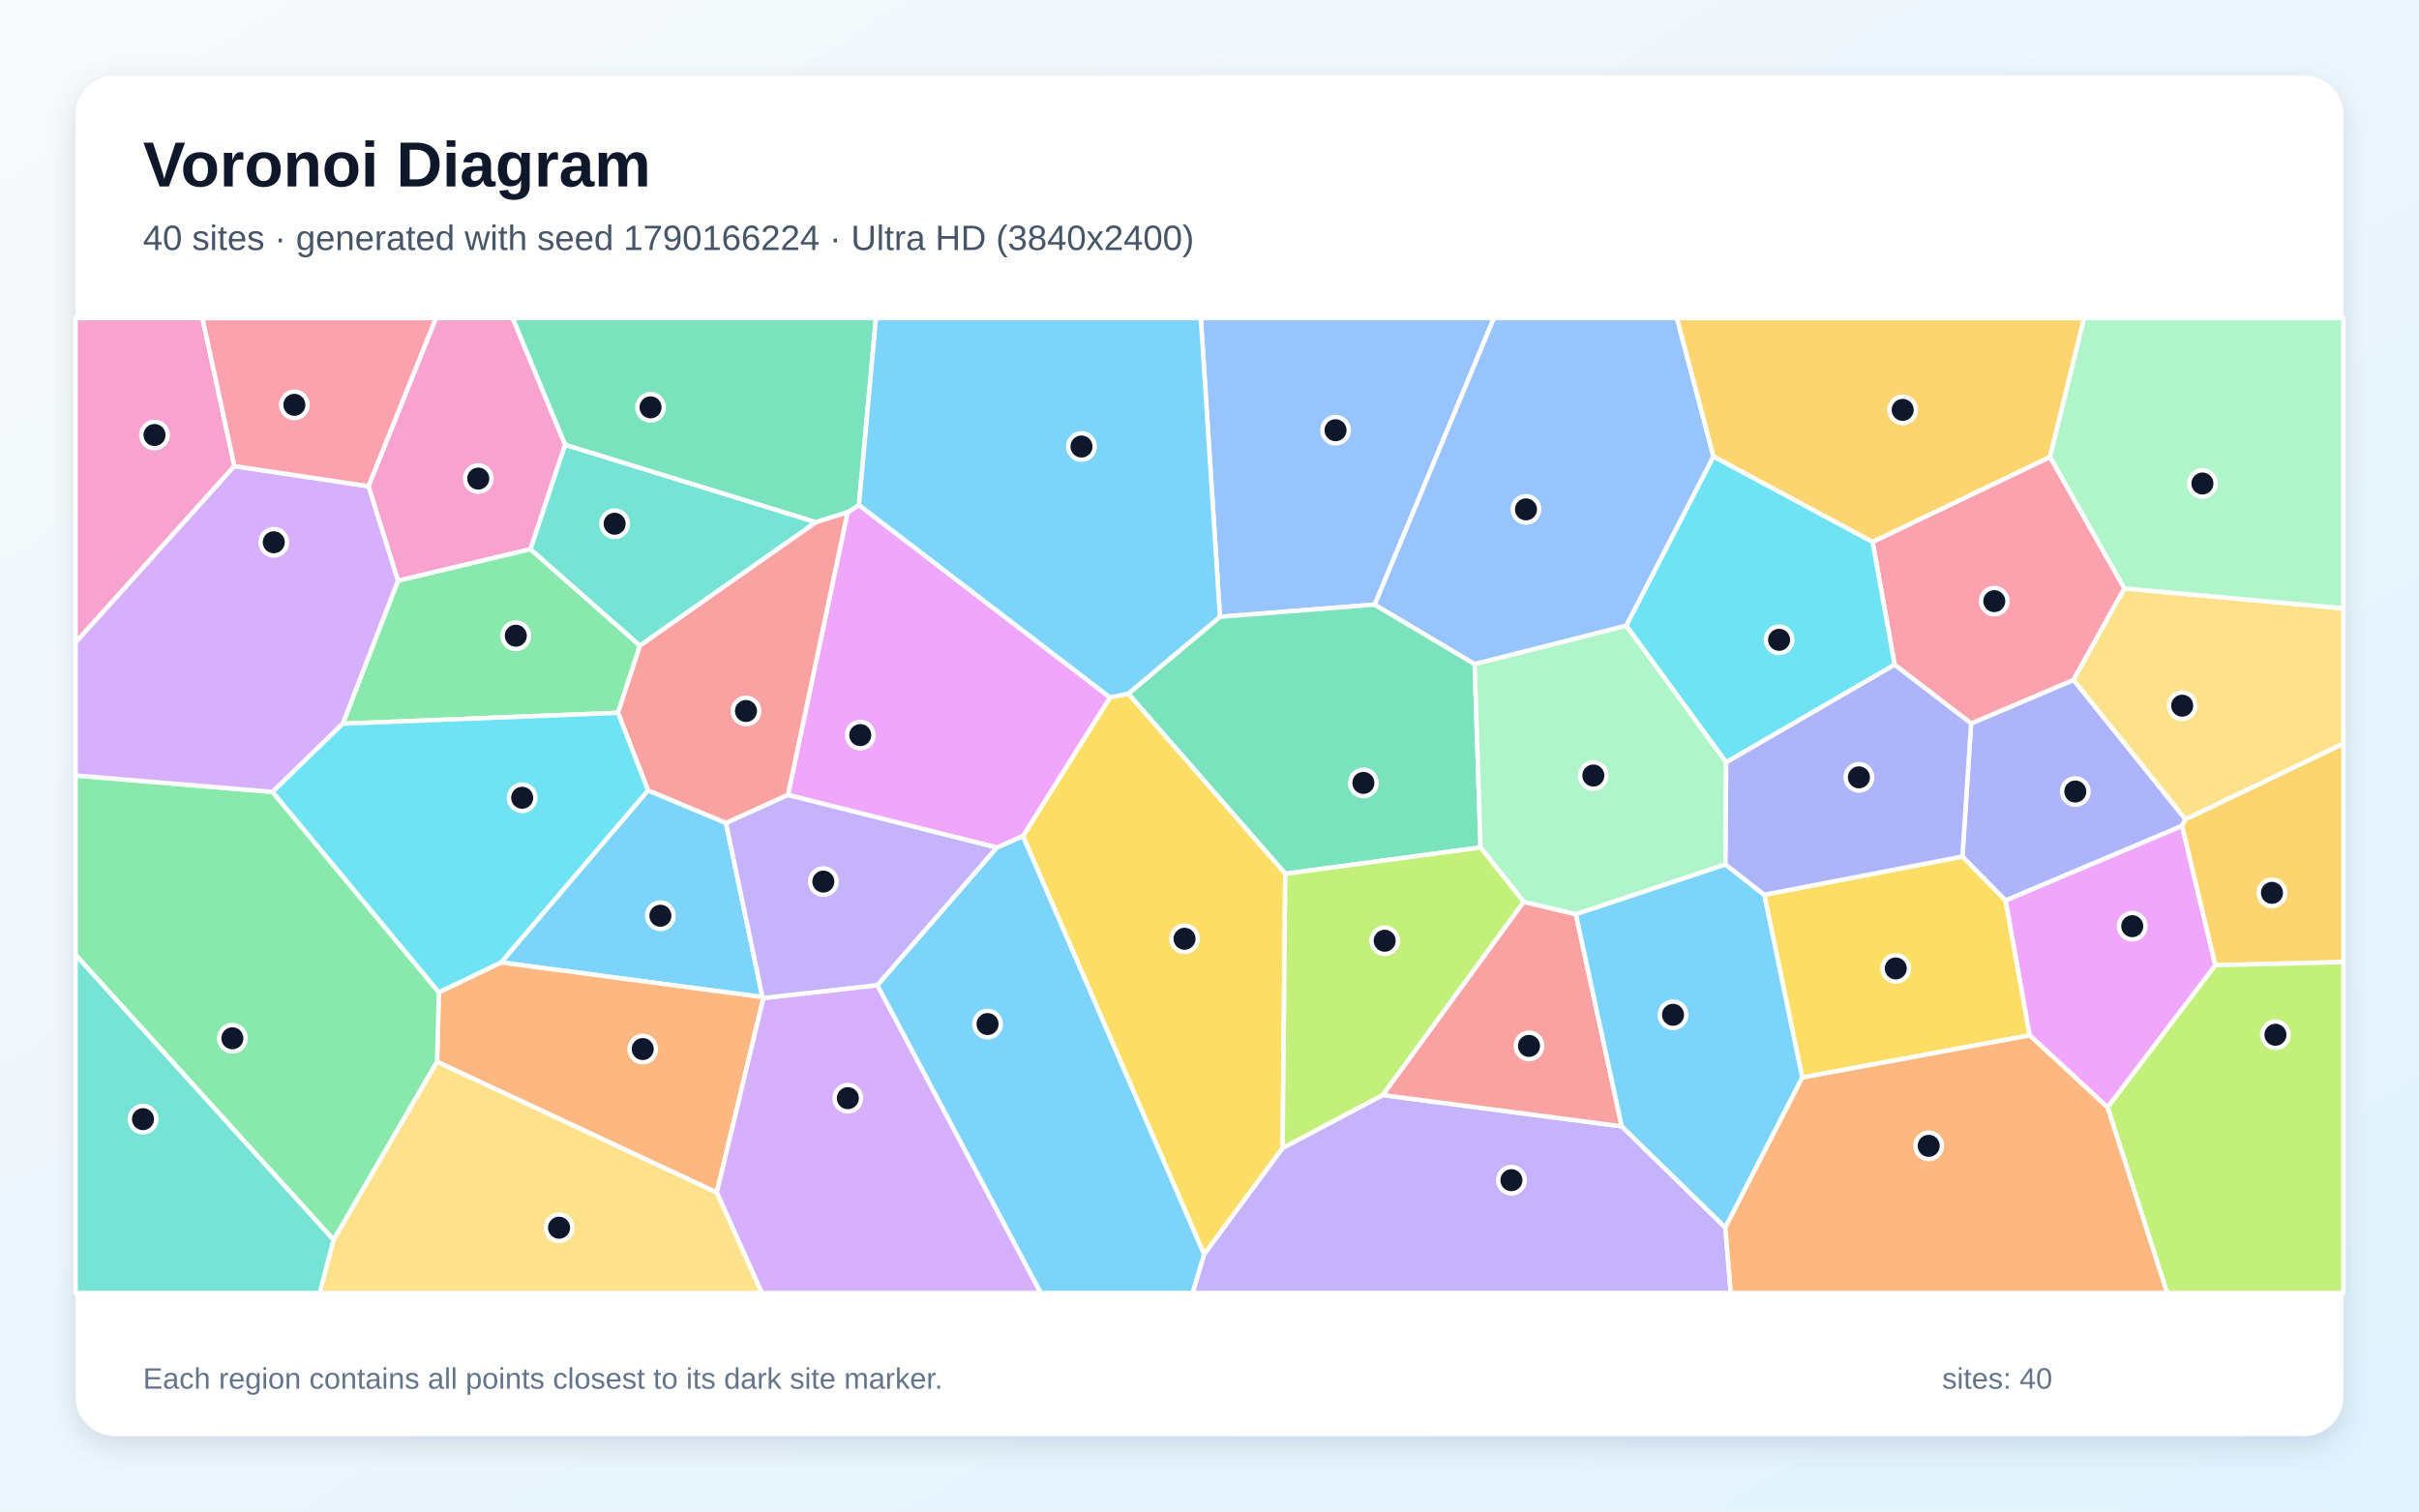
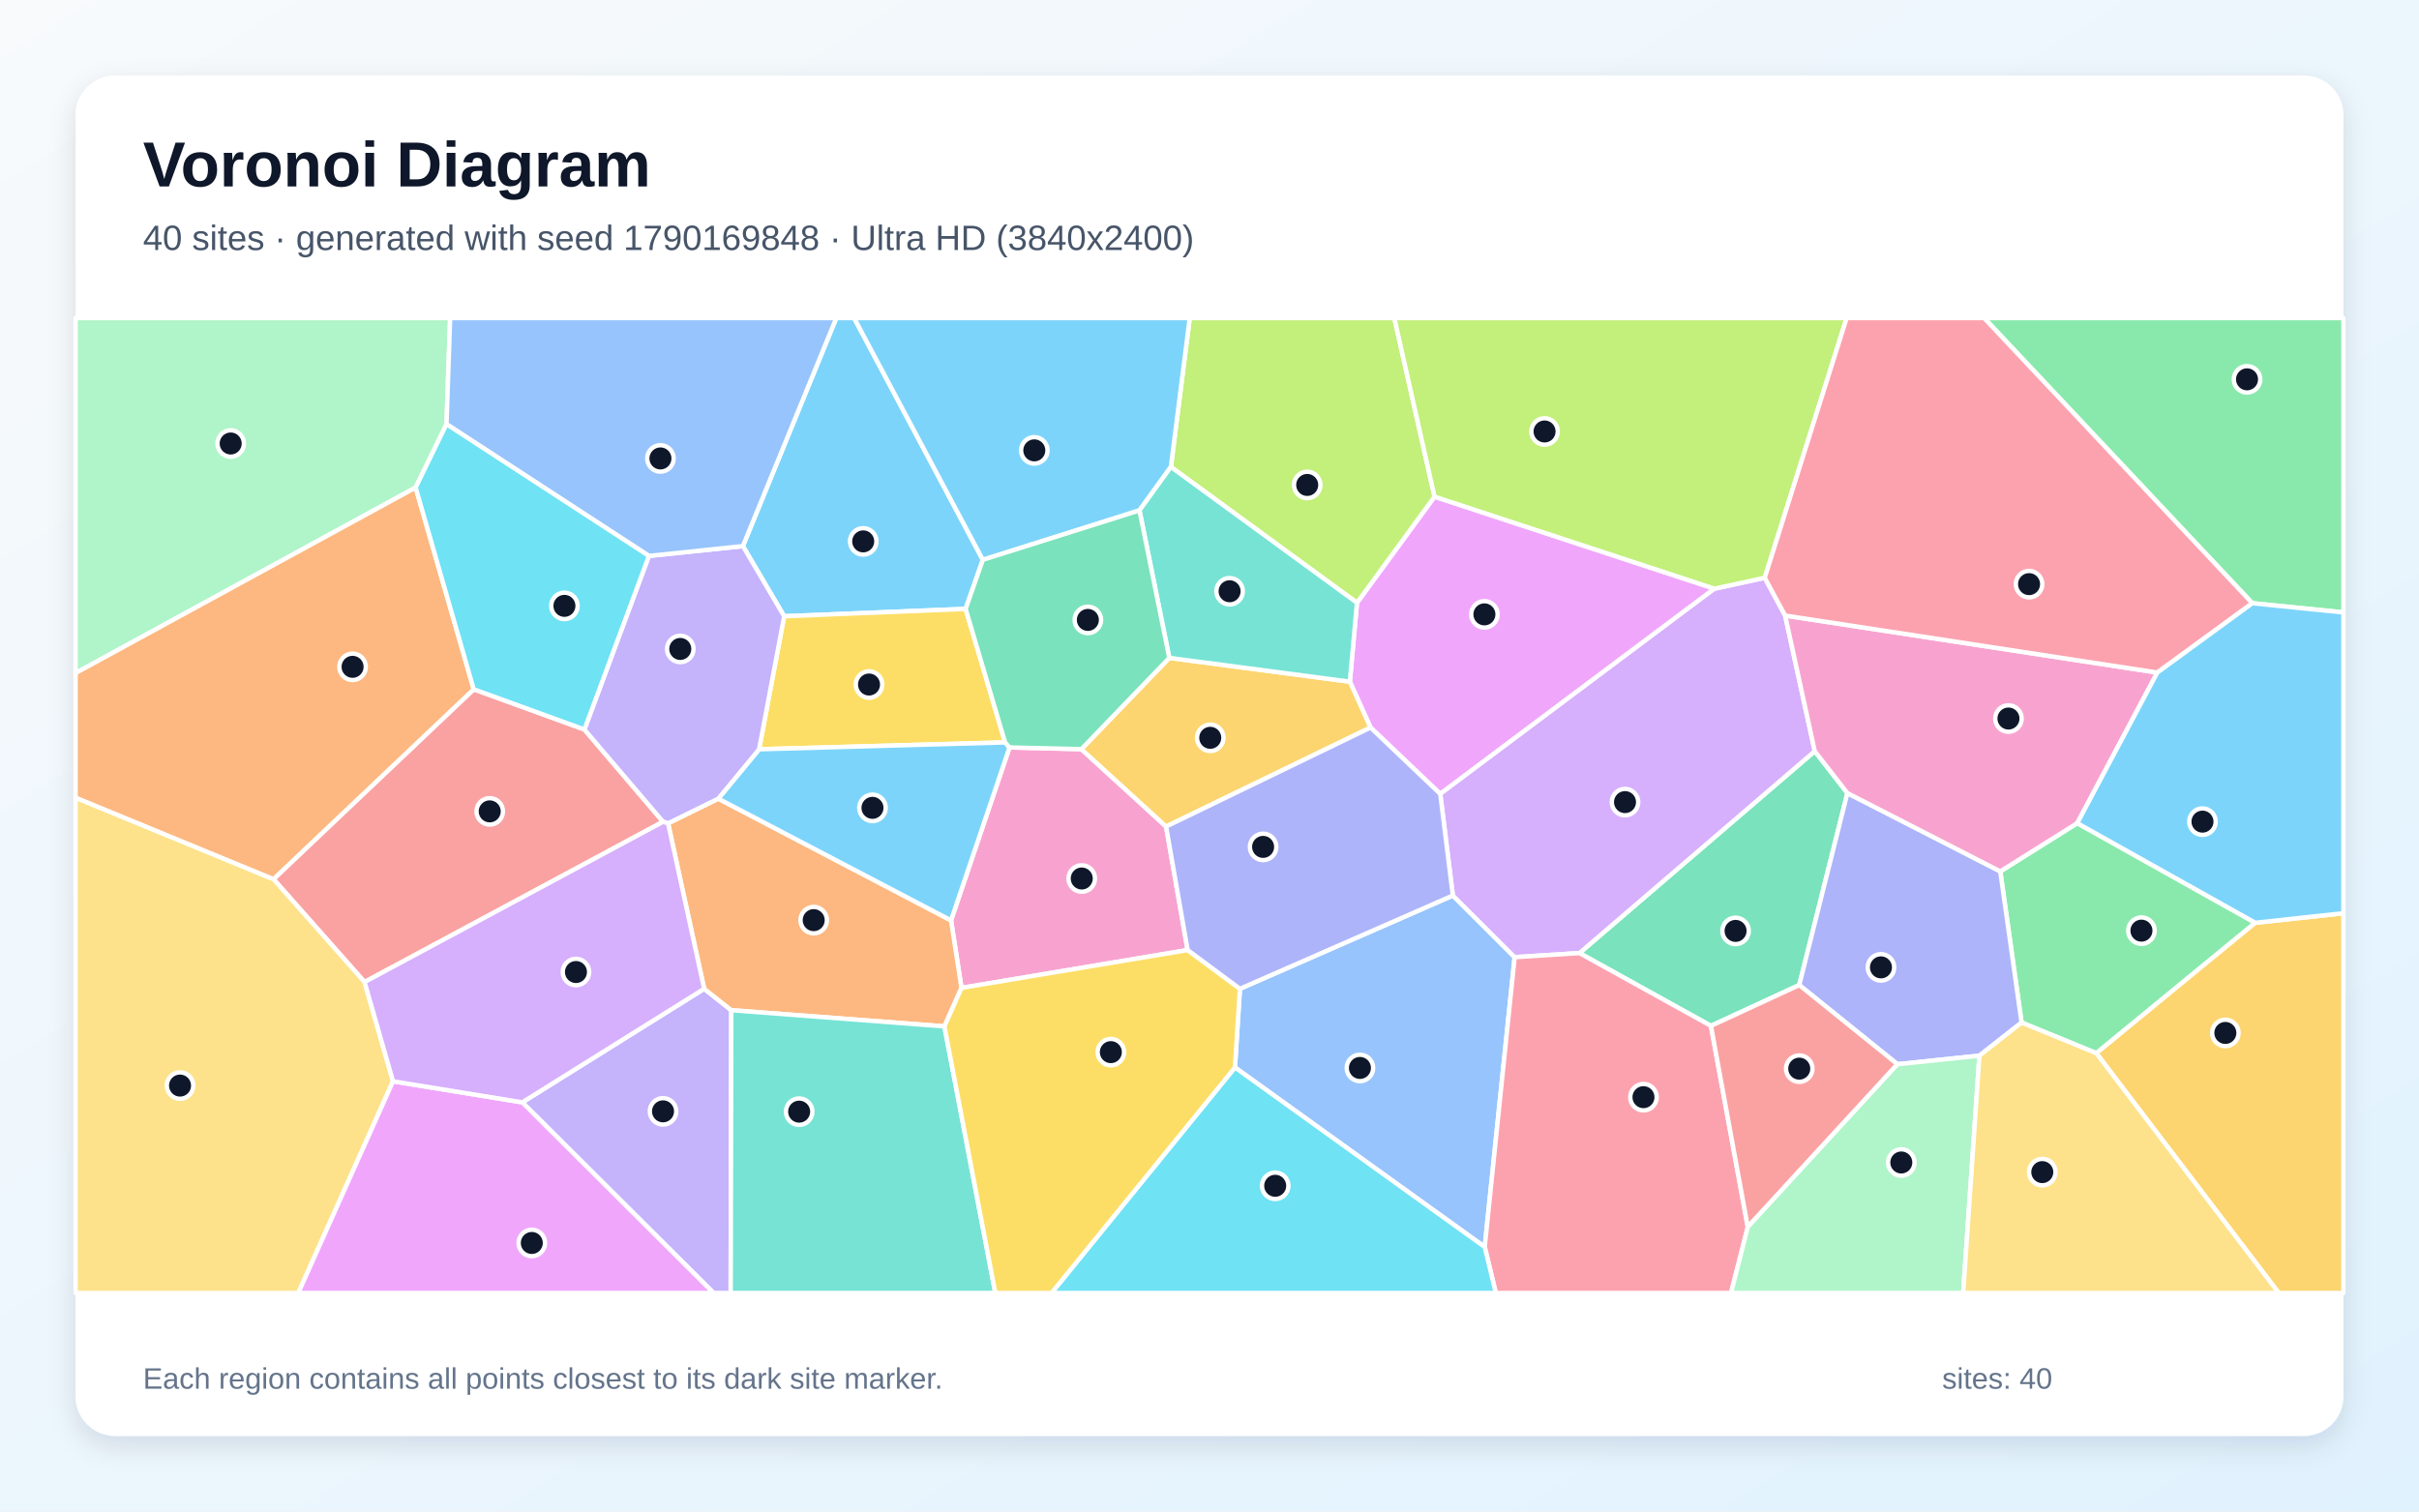
<svg xmlns="http://www.w3.org/2000/svg" width="3840" height="2400" viewBox="0 0 3840 2400" role="img" aria-labelledby="title description">
  <defs>
    <linearGradient id="background" x1="0" y1="0" x2="1" y2="1">
      <stop stop-color="#F8FAFC" />
      <stop offset="1" stop-color="#E0F2FE" />
    </linearGradient>
    <filter id="shadow" x="-5%" y="-5%" width="110%" height="110%">
      <feDropShadow dx="0" dy="15" stdDeviation="22" flood-color="#0F172A" flood-opacity=".12" />
    </filter>
  </defs>
  <rect width="3840" height="2400" fill="url(#background)" />
  <rect x="120" y="120" width="3600" height="2160" rx="63" fill="#FFFFFF" filter="url(#shadow)" />
  <g font-family="Arial, sans-serif">
    <text x="227" y="296" font-size="101" font-weight="700" fill="#0F172A">Voronoi Diagram</text>
-     <text x="227" y="397" font-size="56" fill="#475569">40 sites · generated with seed 1790166224 · Ultra HD (3840x2400)</text>
+     <text x="227" y="397" font-size="56" fill="#475569">40 sites · generated with seed 1790169848 · Ultra HD (3840x2400)</text>
  </g>
  <g stroke="#FFFFFF" stroke-width="7" stroke-linejoin="round">
-     <polygon points="1028.7,1254.9 1152.4,1306.6 1210.4,1583.2 795.3,1528.2" fill="#38BDF8" fill-opacity="0.65" />
-     <polygon points="1911.5,1991.3 2036.1,1822.7 2194.9,1738.7 2574.4,1788.4 2738.9,1949.1 2747.5,2053.0 1893.1,2053.0" fill="#A78BFA" fill-opacity="0.65" />
-     <polygon points="372.1,740.1 120.0,1020.2 120.0,505.0 321.4,505.0" fill="#F472B6" fill-opacity="0.65" />
-     <polygon points="693.8,1685.9 696.7,1575.5 795.3,1528.2 1210.4,1583.2 1211.8,1584.7 1137.8,1893.6" fill="#FB923C" fill-opacity="0.65" />
-     <polygon points="2861.0,1710.9 2800.6,1420.7 3115.2,1360.0 3183.8,1429.6 3222.1,1643.9" fill="#FACC15" fill-opacity="0.65" />
-     <polygon points="529.6,1968.8 120.0,1516.2 120.0,1231.3 432.7,1257.4 696.7,1575.5 693.8,1685.9" fill="#4ADE80" fill-opacity="0.65" />
-     <polygon points="120.0,1516.2 529.6,1968.8 507.7,2053.0 120.0,2053.0" fill="#2DD4BF" fill-opacity="0.65" />
-     <polygon points="2182.3,960.0 1936.6,979.4 1906.2,505.0 2371.5,505.0" fill="#60A5FA" fill-opacity="0.65" />
-     <polygon points="3345.7,1758.4 3222.1,1643.9 3183.8,1429.6 3463.9,1311.2 3516.8,1532.6" fill="#E879F9" fill-opacity="0.65" />
-     <polygon points="2040.3,1387.4 1791.0,1101.4 1936.6,979.4 2182.3,960.0 2340.9,1054.3 2350.3,1345.6" fill="#34D399" fill-opacity="0.65" />
-     <polygon points="2418.6,1431.9 2501.6,1451.6 2574.4,1788.4 2194.9,1738.7" fill="#F87171" fill-opacity="0.65" />
-     <polygon points="3129.0,1148.7 3291.6,1079.5 3469.3,1300.8 3463.9,1311.2 3183.8,1429.6 3115.2,1360.0" fill="#818CF8" fill-opacity="0.65" />
-     <polygon points="3516.8,1532.6 3463.9,1311.2 3469.3,1300.8 3720.0,1180.6 3720.0,1527.6" fill="#FBBF24" fill-opacity="0.65" />
-     <polygon points="3345.7,1758.4 3516.8,1532.6 3720.0,1527.6 3720.0,2053.0 3440.1,2053.0" fill="#A3E635" fill-opacity="0.65" />
-     <polygon points="1137.8,1893.6 1211.8,1584.7 1392.8,1564.2 1652.2,2053.0 1209.3,2053.0" fill="#C084FC" fill-opacity="0.65" />
-     <polygon points="3254.3,725.5 3372.4,934.3 3291.6,1079.5 3129.0,1148.7 3007.6,1055.5 2972.6,860.4" fill="#FB7185" fill-opacity="0.65" />
-     <polygon points="2972.6,860.4 3007.6,1055.5 2740.2,1210.5 2581.5,993.4 2720.0,724.6" fill="#22D3EE" fill-opacity="0.65" />
-     <polygon points="2581.5,993.4 2740.2,1210.5 2739.1,1372.6 2501.6,1451.6 2418.6,1431.9 2350.3,1345.6 2340.9,1054.3" fill="#86EFAC" fill-opacity="0.65" />
-     <polygon points="3469.3,1300.8 3291.6,1079.5 3372.4,934.3 3720.0,965.9 3720.0,1180.6" fill="#FCD34D" fill-opacity="0.65" />
-     <polygon points="1392.8,1564.2 1582.5,1345.6 1624.0,1327.3 1911.5,1991.3 1893.1,2053.0 1652.2,2053.0" fill="#38BDF8" fill-opacity="0.65" />
-     <polygon points="2738.9,1949.1 2574.4,1788.4 2501.6,1451.6 2739.1,1372.6 2800.6,1420.7 2861.0,1710.9" fill="#38BDF8" fill-opacity="0.65" />
-     <polygon points="1250.8,1262.0 1582.5,1345.6 1392.8,1564.2 1211.8,1584.7 1210.4,1583.2 1152.4,1306.6" fill="#A78BFA" fill-opacity="0.65" />
-     <polygon points="897.1,706.1 842.2,872.0 631.7,922.2 584.9,772.0 692.0,505.0 813.9,505.0" fill="#F472B6" fill-opacity="0.65" />
-     <polygon points="2738.9,1949.1 2861.0,1710.9 3222.1,1643.9 3345.7,1758.4 3440.1,2053.0 2747.5,2053.0" fill="#FB923C" fill-opacity="0.65" />
-     <polygon points="1624.0,1327.3 1762.1,1107.4 1791.0,1101.4 2040.3,1387.4 2036.1,1822.7 1911.5,1991.3" fill="#FACC15" fill-opacity="0.65" />
-     <polygon points="544.1,1149.1 631.7,922.2 842.2,872.0 1015.9,1025.2 981.0,1131.8" fill="#4ADE80" fill-opacity="0.65" />
-     <polygon points="1295.4,829.1 1015.9,1025.2 842.2,872.0 897.1,706.1" fill="#2DD4BF" fill-opacity="0.65" />
-     <polygon points="2720.0,724.6 2581.5,993.4 2340.9,1054.3 2182.3,960.0 2371.5,505.0 2662.0,505.0" fill="#60A5FA" fill-opacity="0.65" />
-     <polygon points="1345.5,813.4 1363.5,801.9 1762.1,1107.4 1624.0,1327.3 1582.5,1345.6 1250.8,1262.0" fill="#E879F9" fill-opacity="0.65" />
-     <polygon points="1363.5,801.9 1345.5,813.4 1295.4,829.1 897.1,706.1 813.9,505.0 1390.5,505.0" fill="#34D399" fill-opacity="0.65" />
-     <polygon points="1295.4,829.1 1345.5,813.4 1250.8,1262.0 1152.4,1306.6 1028.7,1254.9 981.0,1131.8 1015.9,1025.2" fill="#F87171" fill-opacity="0.65" />
-     <polygon points="2739.1,1372.6 2740.2,1210.5 3007.6,1055.5 3129.0,1148.7 3115.2,1360.0 2800.6,1420.7" fill="#818CF8" fill-opacity="0.65" />
-     <polygon points="3254.3,725.5 2972.6,860.4 2720.0,724.6 2662.0,505.0 3308.5,505.0" fill="#FBBF24" fill-opacity="0.65" />
-     <polygon points="2040.3,1387.4 2350.3,1345.6 2418.6,1431.9 2194.9,1738.7 2036.1,1822.7" fill="#A3E635" fill-opacity="0.65" />
-     <polygon points="584.9,772.0 631.7,922.2 544.1,1149.1 432.7,1257.4 120.0,1231.3 120.0,1020.2 372.1,740.1" fill="#C084FC" fill-opacity="0.65" />
-     <polygon points="584.9,772.0 372.1,740.1 321.4,505.0 692.0,505.0" fill="#FB7185" fill-opacity="0.65" />
-     <polygon points="696.7,1575.5 432.7,1257.4 544.1,1149.1 981.0,1131.8 1028.7,1254.9 795.3,1528.2" fill="#22D3EE" fill-opacity="0.65" />
-     <polygon points="3372.4,934.3 3254.3,725.5 3308.5,505.0 3720.0,505.0 3720.0,965.9" fill="#86EFAC" fill-opacity="0.65" />
-     <polygon points="529.6,1968.8 693.8,1685.9 1137.8,1893.6 1209.3,2053.0 507.7,2053.0" fill="#FCD34D" fill-opacity="0.65" />
-     <polygon points="1936.6,979.4 1791.0,1101.4 1762.1,1107.4 1363.5,801.9 1390.5,505.0 1906.2,505.0" fill="#38BDF8" fill-opacity="0.65" />
+     <polygon points="1560.2,888.9 1532.9,966.8 1244.8,978.5 1179.3,867.1 1327.5,505.0 1355.9,505.0" fill="#38BDF8" fill-opacity="0.65" />
+     <polygon points="829.1,1750.3 1117.8,1570.0 1160.9,1604.0 1159.9,2053.0 1132.8,2053.0" fill="#A78BFA" fill-opacity="0.65" />
+     <polygon points="1716.6,1189.5 1851.1,1312.4 1885.3,1508.5 1526.3,1568.6 1509.7,1461.4 1602.5,1186.8" fill="#F472B6" fill-opacity="0.65" />
+     <polygon points="1060.5,1307.3 1140.2,1268.1 1509.7,1461.4 1526.3,1568.6 1499.2,1629.7 1160.9,1604.0 1117.8,1570.0" fill="#FB923C" fill-opacity="0.65" />
+     <polygon points="1595.5,1178.8 1205.0,1189.7 1244.8,978.5 1532.9,966.8" fill="#FACC15" fill-opacity="0.65" />
+     <polygon points="3580.1,1465.2 3327.8,1672.3 3209.1,1623.6 3175.3,1383.6 3297.5,1307.0" fill="#4ADE80" fill-opacity="0.65" />
+     <polygon points="1160.9,1604.0 1499.2,1629.7 1580.0,2053.0 1159.9,2053.0" fill="#2DD4BF" fill-opacity="0.65" />
+     <polygon points="1960.4,1694.9 1968.3,1570.0 2306.3,1421.9 2404.4,1519.8 2356.9,1980.0" fill="#60A5FA" fill-opacity="0.65" />
+     <polygon points="2721.6,934.7 2286.3,1260.6 2175.6,1155.2 2142.8,1082.4 2154.1,957.1 2277.2,788.6" fill="#E879F9" fill-opacity="0.65" />
+     <polygon points="2716.0,1628.9 2507.3,1513.3 2880.8,1192.7 2932.6,1259.3 2856.2,1564.1" fill="#34D399" fill-opacity="0.65" />
+     <polygon points="752.0,1094.4 927.7,1158.3 1052.6,1304.8 578.7,1559.3 434.1,1395.9" fill="#F87171" fill-opacity="0.65" />
+     <polygon points="3142.2,1676.2 3012.1,1689.8 2856.2,1564.1 2932.6,1259.3 3175.3,1383.6 3209.1,1623.6" fill="#818CF8" fill-opacity="0.65" />
+     <polygon points="1856.2,1044.6 2142.8,1082.4 2175.6,1155.2 1851.1,1312.4 1716.6,1189.5" fill="#FBBF24" fill-opacity="0.65" />
+     <polygon points="2277.2,788.6 2154.1,957.1 1858.7,741.4 1888.6,505.0 2213.4,505.0" fill="#A3E635" fill-opacity="0.65" />
+     <polygon points="2801.4,917.4 2833.8,977.4 2880.8,1192.7 2507.3,1513.3 2404.4,1519.8 2306.3,1421.9 2286.3,1260.6 2721.6,934.7" fill="#C084FC" fill-opacity="0.65" />
+     <polygon points="2356.9,1980.0 2404.4,1519.8 2507.3,1513.3 2716.0,1628.9 2774.5,1948.2 2747.9,2053.0 2374.5,2053.0" fill="#FB7185" fill-opacity="0.65" />
+     <polygon points="1960.4,1694.9 2356.9,1980.0 2374.5,2053.0 1669.2,2053.0" fill="#22D3EE" fill-opacity="0.65" />
+     <polygon points="708.8,673.5 659.8,774.1 120.0,1068.7 120.0,505.0 714.6,505.0" fill="#86EFAC" fill-opacity="0.65" />
+     <polygon points="120.0,1266.5 434.1,1395.9 578.7,1559.3 623.9,1716.9 473.5,2053.0 120.0,2053.0" fill="#FCD34D" fill-opacity="0.65" />
+     <polygon points="1205.0,1189.7 1595.5,1178.8 1602.5,1186.8 1509.7,1461.4 1140.2,1268.1" fill="#38BDF8" fill-opacity="0.65" />
+     <polygon points="1858.7,741.4 1808.8,810.4 1560.2,888.9 1355.9,505.0 1888.6,505.0" fill="#38BDF8" fill-opacity="0.65" />
+     <polygon points="1205.0,1189.7 1140.2,1268.1 1060.5,1307.3 1052.6,1304.8 927.7,1158.3 1030.1,882.7 1179.3,867.1 1244.8,978.5" fill="#A78BFA" fill-opacity="0.65" />
+     <polygon points="3424.6,1067.9 3297.5,1307.0 3175.3,1383.6 2932.6,1259.3 2880.8,1192.7 2833.8,977.4" fill="#F472B6" fill-opacity="0.65" />
+     <polygon points="752.0,1094.4 434.1,1395.9 120.0,1266.5 120.0,1068.7 659.8,774.1" fill="#FB923C" fill-opacity="0.65" />
+     <polygon points="1499.2,1629.7 1526.3,1568.6 1885.3,1508.5 1968.3,1570.0 1960.4,1694.9 1669.2,2053.0 1580.0,2053.0" fill="#FACC15" fill-opacity="0.65" />
+     <polygon points="3575.4,957.8 3149.7,505.0 3720.0,505.0 3720.0,972.4" fill="#4ADE80" fill-opacity="0.65" />
+     <polygon points="1808.8,810.4 1858.7,741.4 2154.1,957.1 2142.8,1082.4 1856.2,1044.6" fill="#2DD4BF" fill-opacity="0.65" />
+     <polygon points="1030.1,882.7 708.8,673.5 714.6,505.0 1327.5,505.0 1179.3,867.1" fill="#60A5FA" fill-opacity="0.65" />
+     <polygon points="623.9,1716.9 829.1,1750.3 1132.8,2053.0 473.5,2053.0" fill="#E879F9" fill-opacity="0.65" />
+     <polygon points="1808.8,810.4 1856.2,1044.6 1716.6,1189.5 1602.5,1186.8 1595.5,1178.8 1532.9,966.8 1560.2,888.9" fill="#34D399" fill-opacity="0.65" />
+     <polygon points="2774.5,1948.2 2716.0,1628.9 2856.2,1564.1 3012.1,1689.8" fill="#F87171" fill-opacity="0.65" />
+     <polygon points="2175.6,1155.2 2286.3,1260.6 2306.3,1421.9 1968.3,1570.0 1885.3,1508.5 1851.1,1312.4" fill="#818CF8" fill-opacity="0.65" />
+     <polygon points="3327.8,1672.3 3580.1,1465.2 3720.0,1450.0 3720.0,2053.0 3617.3,2053.0" fill="#FBBF24" fill-opacity="0.65" />
+     <polygon points="2801.4,917.4 2721.6,934.7 2277.2,788.6 2213.4,505.0 2931.4,505.0" fill="#A3E635" fill-opacity="0.65" />
+     <polygon points="623.9,1716.9 578.7,1559.3 1052.6,1304.8 1060.5,1307.3 1117.8,1570.0 829.1,1750.3" fill="#C084FC" fill-opacity="0.65" />
+     <polygon points="3575.4,957.8 3424.6,1067.9 2833.8,977.4 2801.4,917.4 2931.4,505.0 3149.7,505.0" fill="#FB7185" fill-opacity="0.65" />
+     <polygon points="1030.1,882.7 927.7,1158.3 752.0,1094.4 659.8,774.1 708.8,673.5" fill="#22D3EE" fill-opacity="0.65" />
+     <polygon points="2774.5,1948.2 3012.1,1689.8 3142.2,1676.2 3116.4,2053.0 2747.9,2053.0" fill="#86EFAC" fill-opacity="0.65" />
+     <polygon points="3142.2,1676.2 3209.1,1623.6 3327.8,1672.3 3617.3,2053.0 3116.4,2053.0" fill="#FCD34D" fill-opacity="0.65" />
+     <polygon points="3580.1,1465.2 3297.5,1307.0 3424.6,1067.9 3575.4,957.8 3720.0,972.4 3720.0,1450.0" fill="#38BDF8" fill-opacity="0.65" />
  </g>
  <g>
-     <circle cx="1048.3" cy="1454.0" r="21" fill="#0F172A" stroke="#FFFFFF" stroke-width="7" />
-     <circle cx="2399.3" cy="1873.9" r="21" fill="#0F172A" stroke="#FFFFFF" stroke-width="7" />
-     <circle cx="245.3" cy="690.7" r="21" fill="#0F172A" stroke="#FFFFFF" stroke-width="7" />
-     <circle cx="1020.3" cy="1665.7" r="21" fill="#0F172A" stroke="#FFFFFF" stroke-width="7" />
-     <circle cx="3009.4" cy="1537.7" r="21" fill="#0F172A" stroke="#FFFFFF" stroke-width="7" />
-     <circle cx="368.9" cy="1648.6" r="21" fill="#0F172A" stroke="#FFFFFF" stroke-width="7" />
-     <circle cx="227.0" cy="1777.0" r="21" fill="#0F172A" stroke="#FFFFFF" stroke-width="7" />
-     <circle cx="2120.1" cy="683.1" r="21" fill="#0F172A" stroke="#FFFFFF" stroke-width="7" />
-     <circle cx="3384.8" cy="1470.6" r="21" fill="#0F172A" stroke="#FFFFFF" stroke-width="7" />
-     <circle cx="2164.3" cy="1243.1" r="21" fill="#0F172A" stroke="#FFFFFF" stroke-width="7" />
-     <circle cx="2427.2" cy="1660.7" r="21" fill="#0F172A" stroke="#FFFFFF" stroke-width="7" />
-     <circle cx="3294.4" cy="1256.8" r="21" fill="#0F172A" stroke="#FFFFFF" stroke-width="7" />
-     <circle cx="3606.6" cy="1417.7" r="21" fill="#0F172A" stroke="#FFFFFF" stroke-width="7" />
-     <circle cx="3612.1" cy="1643.0" r="21" fill="#0F172A" stroke="#FFFFFF" stroke-width="7" />
-     <circle cx="1345.9" cy="1743.7" r="21" fill="#0F172A" stroke="#FFFFFF" stroke-width="7" />
-     <circle cx="3165.8" cy="954.5" r="21" fill="#0F172A" stroke="#FFFFFF" stroke-width="7" />
-     <circle cx="2824.2" cy="1015.9" r="21" fill="#0F172A" stroke="#FFFFFF" stroke-width="7" />
-     <circle cx="2529.3" cy="1231.4" r="21" fill="#0F172A" stroke="#FFFFFF" stroke-width="7" />
-     <circle cx="3464.1" cy="1120.5" r="21" fill="#0F172A" stroke="#FFFFFF" stroke-width="7" />
-     <circle cx="1567.7" cy="1626.0" r="21" fill="#0F172A" stroke="#FFFFFF" stroke-width="7" />
-     <circle cx="2655.8" cy="1611.3" r="21" fill="#0F172A" stroke="#FFFFFF" stroke-width="7" />
-     <circle cx="1307.0" cy="1399.8" r="21" fill="#0F172A" stroke="#FFFFFF" stroke-width="7" />
-     <circle cx="759.2" cy="759.9" r="21" fill="#0F172A" stroke="#FFFFFF" stroke-width="7" />
-     <circle cx="3061.7" cy="1819.4" r="21" fill="#0F172A" stroke="#FFFFFF" stroke-width="7" />
-     <circle cx="1880.4" cy="1490.6" r="21" fill="#0F172A" stroke="#FFFFFF" stroke-width="7" />
-     <circle cx="818.8" cy="1009.4" r="21" fill="#0F172A" stroke="#FFFFFF" stroke-width="7" />
-     <circle cx="975.7" cy="831.6" r="21" fill="#0F172A" stroke="#FFFFFF" stroke-width="7" />
-     <circle cx="2422.4" cy="808.8" r="21" fill="#0F172A" stroke="#FFFFFF" stroke-width="7" />
-     <circle cx="1365.6" cy="1167.2" r="21" fill="#0F172A" stroke="#FFFFFF" stroke-width="7" />
-     <circle cx="1032.7" cy="646.8" r="21" fill="#0F172A" stroke="#FFFFFF" stroke-width="7" />
-     <circle cx="1184.2" cy="1128.9" r="21" fill="#0F172A" stroke="#FFFFFF" stroke-width="7" />
-     <circle cx="2950.9" cy="1234.3" r="21" fill="#0F172A" stroke="#FFFFFF" stroke-width="7" />
-     <circle cx="3020.4" cy="650.8" r="21" fill="#0F172A" stroke="#FFFFFF" stroke-width="7" />
-     <circle cx="2198.1" cy="1493.7" r="21" fill="#0F172A" stroke="#FFFFFF" stroke-width="7" />
-     <circle cx="434.6" cy="861.0" r="21" fill="#0F172A" stroke="#FFFFFF" stroke-width="7" />
-     <circle cx="467.3" cy="642.8" r="21" fill="#0F172A" stroke="#FFFFFF" stroke-width="7" />
-     <circle cx="828.9" cy="1266.7" r="21" fill="#0F172A" stroke="#FFFFFF" stroke-width="7" />
-     <circle cx="3496.2" cy="767.7" r="21" fill="#0F172A" stroke="#FFFFFF" stroke-width="7" />
-     <circle cx="887.5" cy="1949.4" r="21" fill="#0F172A" stroke="#FFFFFF" stroke-width="7" />
-     <circle cx="1716.8" cy="709.0" r="21" fill="#0F172A" stroke="#FFFFFF" stroke-width="7" />
+     <circle cx="1370.3" cy="859.6" r="21" fill="#0F172A" stroke="#FFFFFF" stroke-width="7" />
+     <circle cx="1052.5" cy="1764.6" r="21" fill="#0F172A" stroke="#FFFFFF" stroke-width="7" />
+     <circle cx="1717.2" cy="1394.9" r="21" fill="#0F172A" stroke="#FFFFFF" stroke-width="7" />
+     <circle cx="1291.7" cy="1461.0" r="21" fill="#0F172A" stroke="#FFFFFF" stroke-width="7" />
+     <circle cx="1379.5" cy="1086.9" r="21" fill="#0F172A" stroke="#FFFFFF" stroke-width="7" />
+     <circle cx="3399.4" cy="1477.7" r="21" fill="#0F172A" stroke="#FFFFFF" stroke-width="7" />
+     <circle cx="1268.6" cy="1765.1" r="21" fill="#0F172A" stroke="#FFFFFF" stroke-width="7" />
+     <circle cx="2158.8" cy="1695.7" r="21" fill="#0F172A" stroke="#FFFFFF" stroke-width="7" />
+     <circle cx="2356.4" cy="975.5" r="21" fill="#0F172A" stroke="#FFFFFF" stroke-width="7" />
+     <circle cx="2755.1" cy="1478.1" r="21" fill="#0F172A" stroke="#FFFFFF" stroke-width="7" />
+     <circle cx="777.4" cy="1288.3" r="21" fill="#0F172A" stroke="#FFFFFF" stroke-width="7" />
+     <circle cx="2985.9" cy="1536.0" r="21" fill="#0F172A" stroke="#FFFFFF" stroke-width="7" />
+     <circle cx="1921.2" cy="1171.5" r="21" fill="#0F172A" stroke="#FFFFFF" stroke-width="7" />
+     <circle cx="2075.1" cy="770.0" r="21" fill="#0F172A" stroke="#FFFFFF" stroke-width="7" />
+     <circle cx="2579.6" cy="1273.6" r="21" fill="#0F172A" stroke="#FFFFFF" stroke-width="7" />
+     <circle cx="2608.9" cy="1742.1" r="21" fill="#0F172A" stroke="#FFFFFF" stroke-width="7" />
+     <circle cx="2024.3" cy="1882.8" r="21" fill="#0F172A" stroke="#FFFFFF" stroke-width="7" />
+     <circle cx="366.2" cy="704.2" r="21" fill="#0F172A" stroke="#FFFFFF" stroke-width="7" />
+     <circle cx="285.8" cy="1723.7" r="21" fill="#0F172A" stroke="#FFFFFF" stroke-width="7" />
+     <circle cx="1385.0" cy="1282.7" r="21" fill="#0F172A" stroke="#FFFFFF" stroke-width="7" />
+     <circle cx="1641.9" cy="715.1" r="21" fill="#0F172A" stroke="#FFFFFF" stroke-width="7" />
+     <circle cx="1079.9" cy="1030.4" r="21" fill="#0F172A" stroke="#FFFFFF" stroke-width="7" />
+     <circle cx="3188.3" cy="1140.9" r="21" fill="#0F172A" stroke="#FFFFFF" stroke-width="7" />
+     <circle cx="559.7" cy="1058.8" r="21" fill="#0F172A" stroke="#FFFFFF" stroke-width="7" />
+     <circle cx="1763.4" cy="1670.6" r="21" fill="#0F172A" stroke="#FFFFFF" stroke-width="7" />
+     <circle cx="3567.0" cy="602.3" r="21" fill="#0F172A" stroke="#FFFFFF" stroke-width="7" />
+     <circle cx="1951.9" cy="938.8" r="21" fill="#0F172A" stroke="#FFFFFF" stroke-width="7" />
+     <circle cx="1048.4" cy="727.9" r="21" fill="#0F172A" stroke="#FFFFFF" stroke-width="7" />
+     <circle cx="844.2" cy="1973.6" r="21" fill="#0F172A" stroke="#FFFFFF" stroke-width="7" />
+     <circle cx="1726.9" cy="984.3" r="21" fill="#0F172A" stroke="#FFFFFF" stroke-width="7" />
+     <circle cx="2856.2" cy="1696.8" r="21" fill="#0F172A" stroke="#FFFFFF" stroke-width="7" />
+     <circle cx="2005.1" cy="1344.7" r="21" fill="#0F172A" stroke="#FFFFFF" stroke-width="7" />
+     <circle cx="3532.6" cy="1640.1" r="21" fill="#0F172A" stroke="#FFFFFF" stroke-width="7" />
+     <circle cx="2451.9" cy="685.1" r="21" fill="#0F172A" stroke="#FFFFFF" stroke-width="7" />
+     <circle cx="914.3" cy="1543.4" r="21" fill="#0F172A" stroke="#FFFFFF" stroke-width="7" />
+     <circle cx="3221.0" cy="927.5" r="21" fill="#0F172A" stroke="#FFFFFF" stroke-width="7" />
+     <circle cx="896.0" cy="962.0" r="21" fill="#0F172A" stroke="#FFFFFF" stroke-width="7" />
+     <circle cx="3018.2" cy="1845.8" r="21" fill="#0F172A" stroke="#FFFFFF" stroke-width="7" />
+     <circle cx="3242.0" cy="1861.1" r="21" fill="#0F172A" stroke="#FFFFFF" stroke-width="7" />
+     <circle cx="3496.3" cy="1304.6" r="21" fill="#0F172A" stroke="#FFFFFF" stroke-width="7" />
  </g>
  <g font-family="Arial, sans-serif" font-size="47" fill="#64748B">
    <text x="227" y="2205">Each region contains all points closest to its dark site marker.</text>
    <text x="3083" y="2205">sites: 40</text>
  </g>
</svg>
